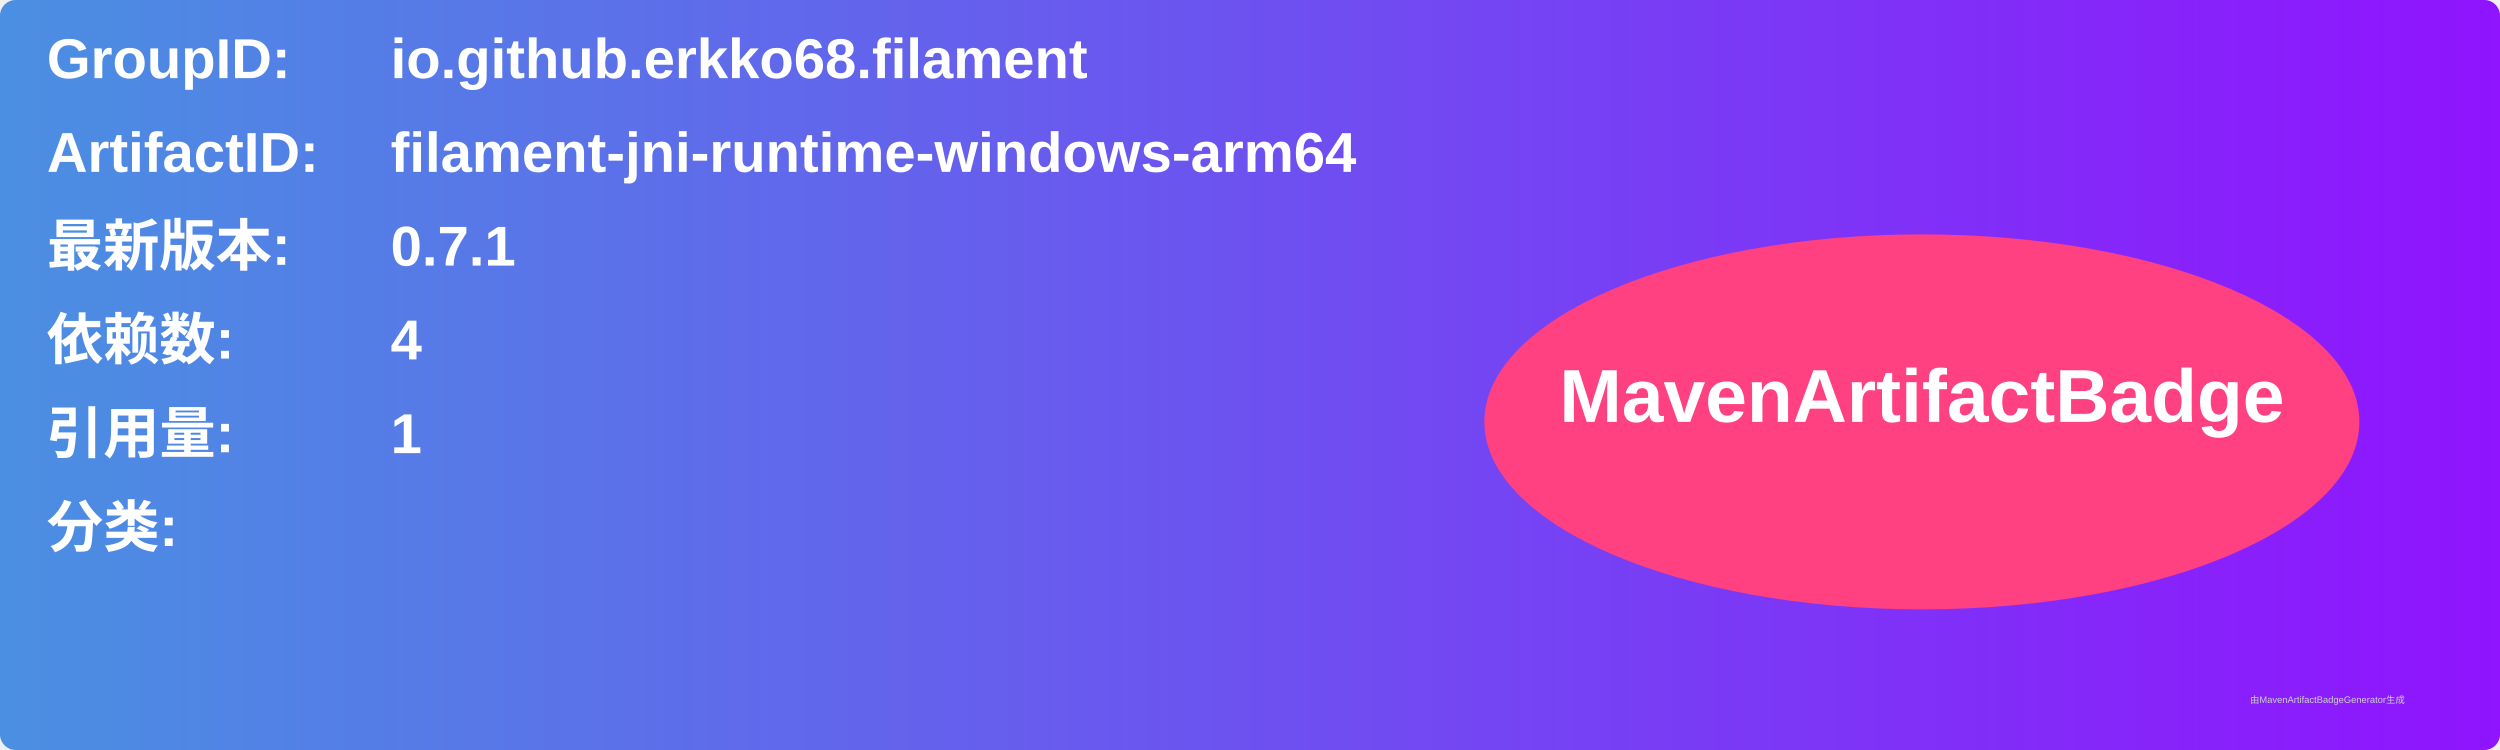
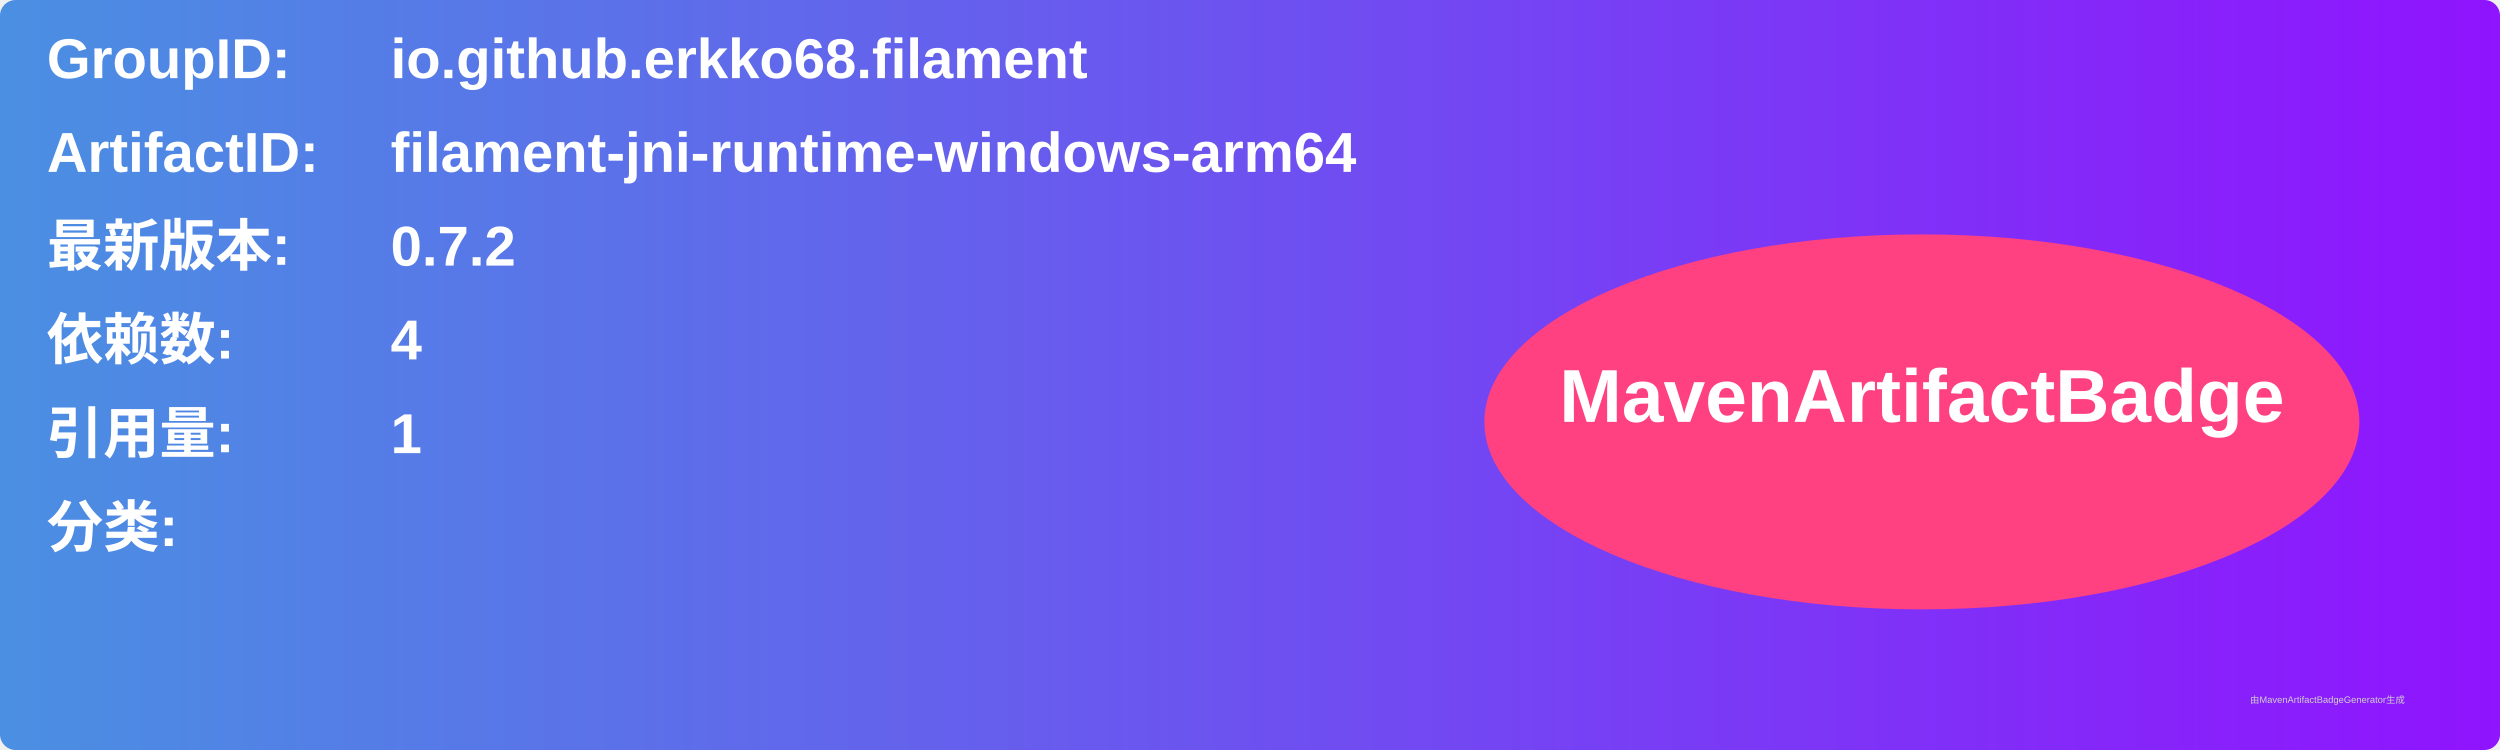
<svg xmlns="http://www.w3.org/2000/svg" width="800" height="240" viewBox="0 0 800 240">
  <linearGradient id="grad" x1="0%" y1="0%" x2="100%" y2="0%">
    <stop offset="0%" stop-color="#4a90e2" />
    <stop offset="100%" stop-color="#9013fe" />
  </linearGradient>
  <rect width="100%" height="100%" rx="5" ry="5" fill="url(#grad)" />
  <g transform="translate(15, 15)">
    <text x="0" y="10" font-family="Arial" font-size="18" fill="white" font-weight="bold" width="260">GroupID:</text>
    <text x="110" y="10" font-family="Arial" font-size="18" fill="white" font-weight="bold" width="460">io.github.erkko68.filament</text>
    <text x="0" y="40" font-family="Arial" font-size="18" fill="white" font-weight="bold" width="260">ArtifactID:</text>
    <text x="110" y="40" font-family="Arial" font-size="18" fill="white" font-weight="bold" width="460">filament-jni-runtime-windows-arm64</text>
    <text x="0" y="70" font-family="Arial" font-size="18" fill="white" font-weight="bold">最新版本:</text>
    <text x="110" y="70" font-family="Arial" font-size="18" fill="white" font-weight="bold">
-       <tspan font-weight="bold">0.7.1</tspan>
+       <tspan font-weight="bold">0.7.2</tspan>
    </text>
    <text x="0" y="100" font-family="Arial" font-size="18" fill="white" font-weight="bold">依赖数: </text>
    <text x="110" y="100" font-family="Arial" font-size="18" fill="white">
      <tspan font-weight="bold">4</tspan>
    </text>
    <text x="0" y="130" font-family="Arial" font-size="18" fill="white" font-weight="bold">引用量: </text>
    <text x="110" y="130" font-family="Arial" font-size="18" fill="white">
      <tspan font-weight="bold">1</tspan>
    </text>
    <text x="0" y="160" font-family="Arial" font-size="18" fill="white" font-weight="bold">分类:</text>
    <text x="10" y="190" font-family="Arial" font-size="10" fill="white">
      <tspan font-weight="bold" />
    </text>
    <ellipse cx="600" cy="120" rx="140" ry="60" fill="#ff4081" />
    <text x="600" y="120" text-anchor="middle" font-family="Arial" font-size="24" fill="white" font-weight="bold">MavenArtifactBadge</text>
  </g>
  <text x="720" y="225" font-family="Arial" font-size="3" fill="#d0d0d0">由MavenArtifactBadgeGenerator生成</text>
</svg>
